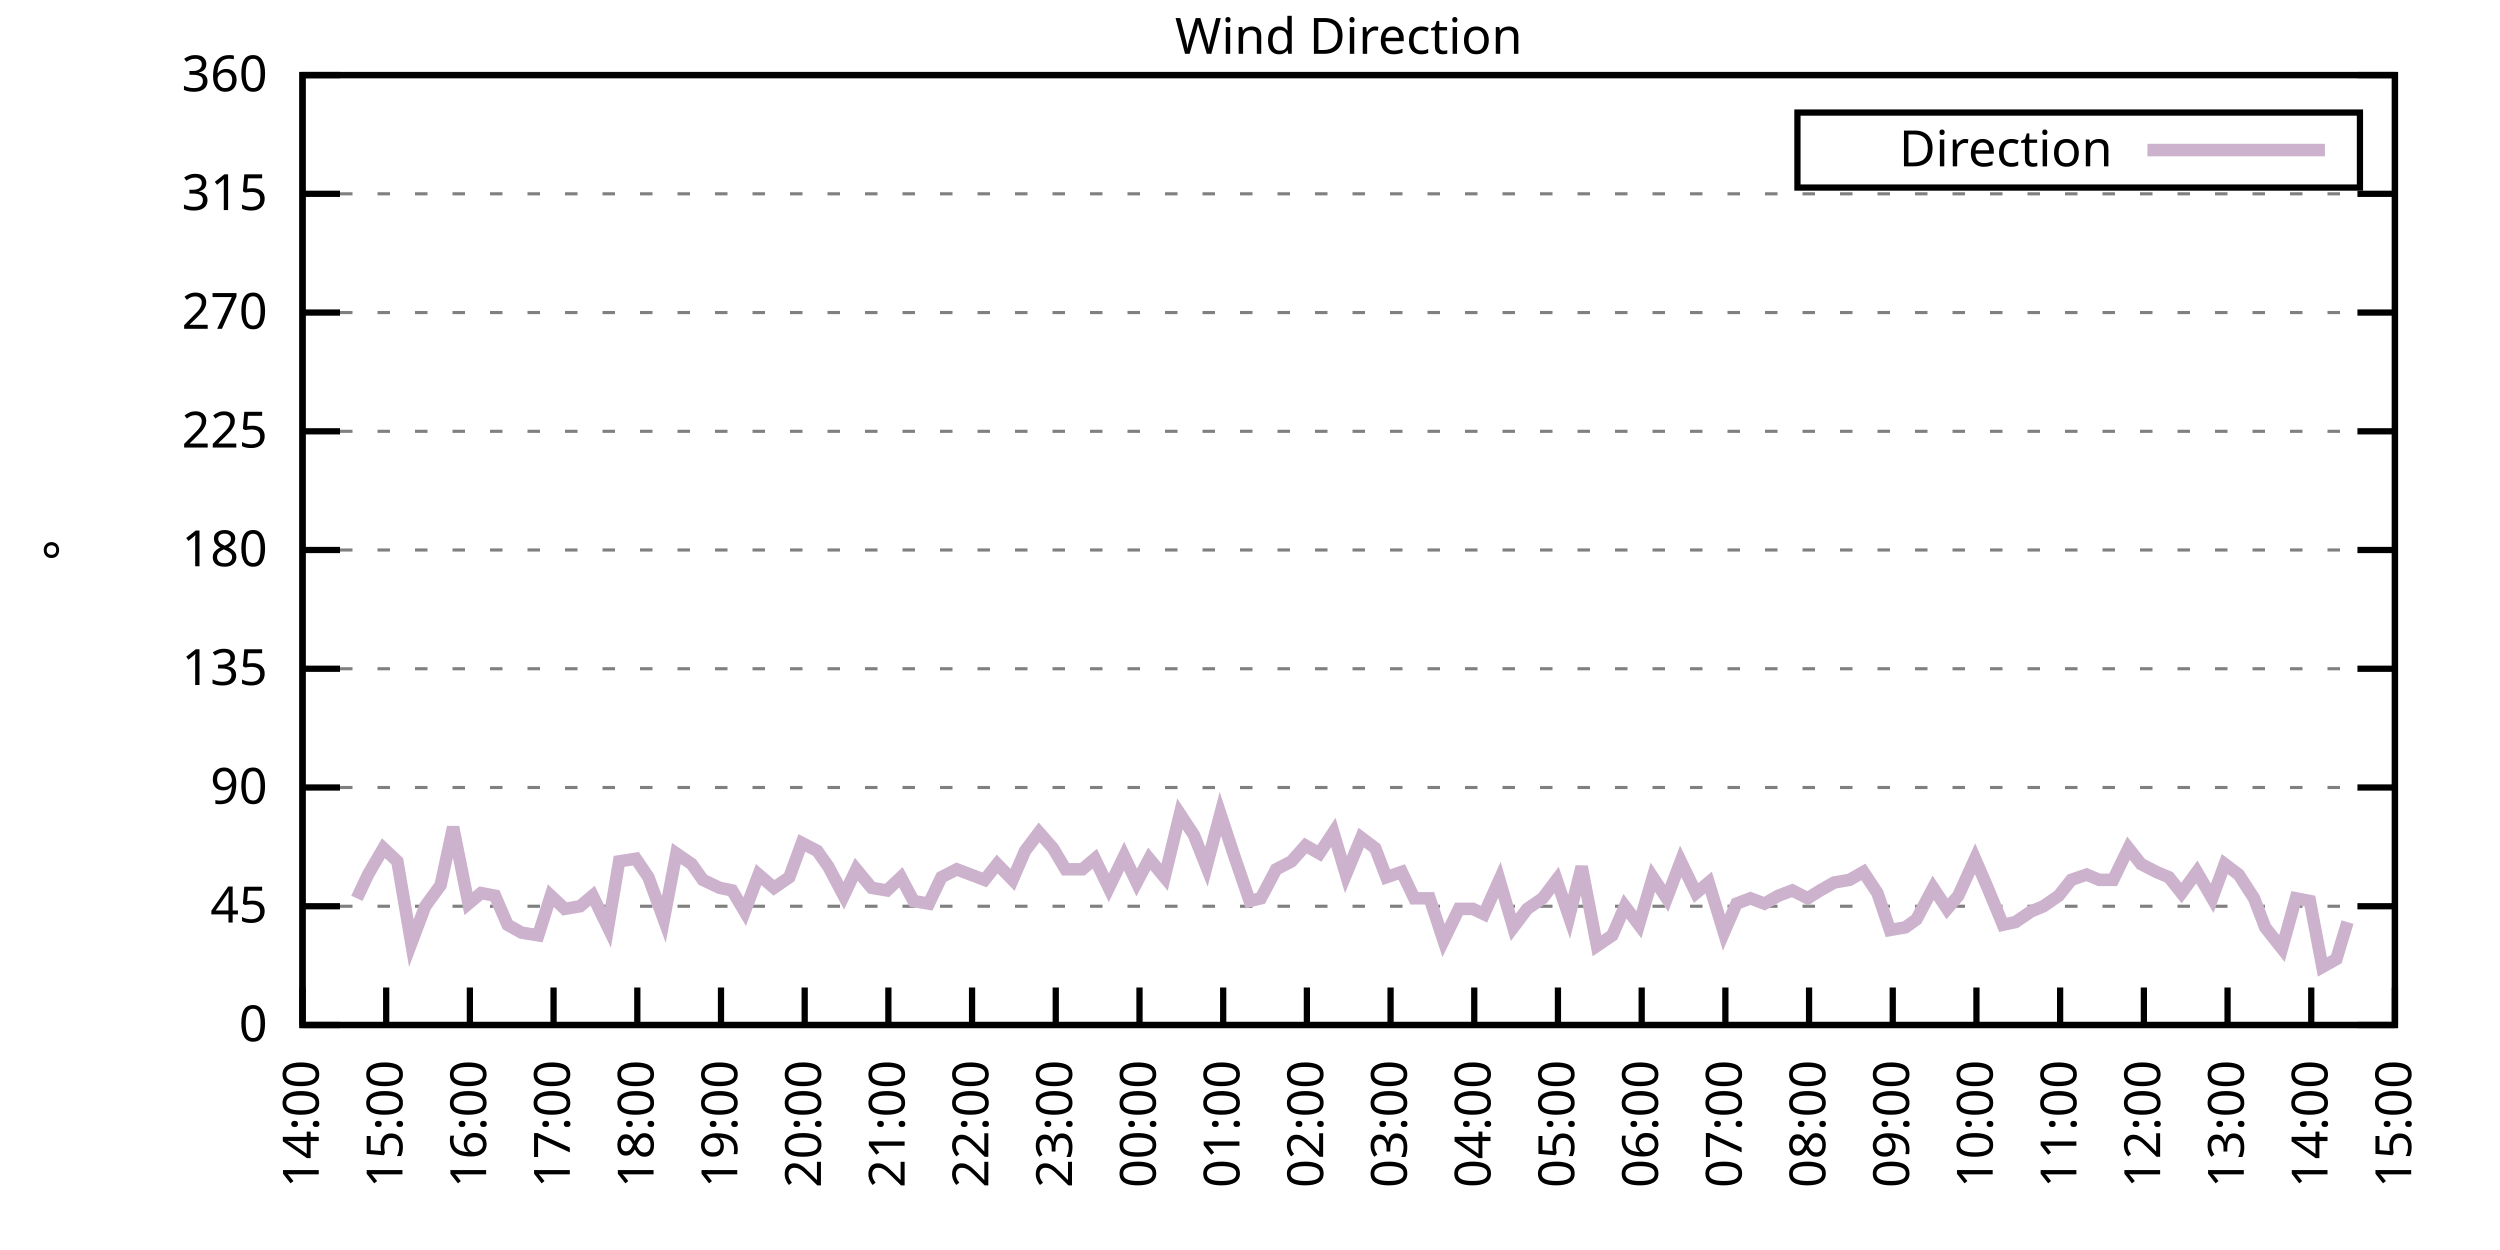
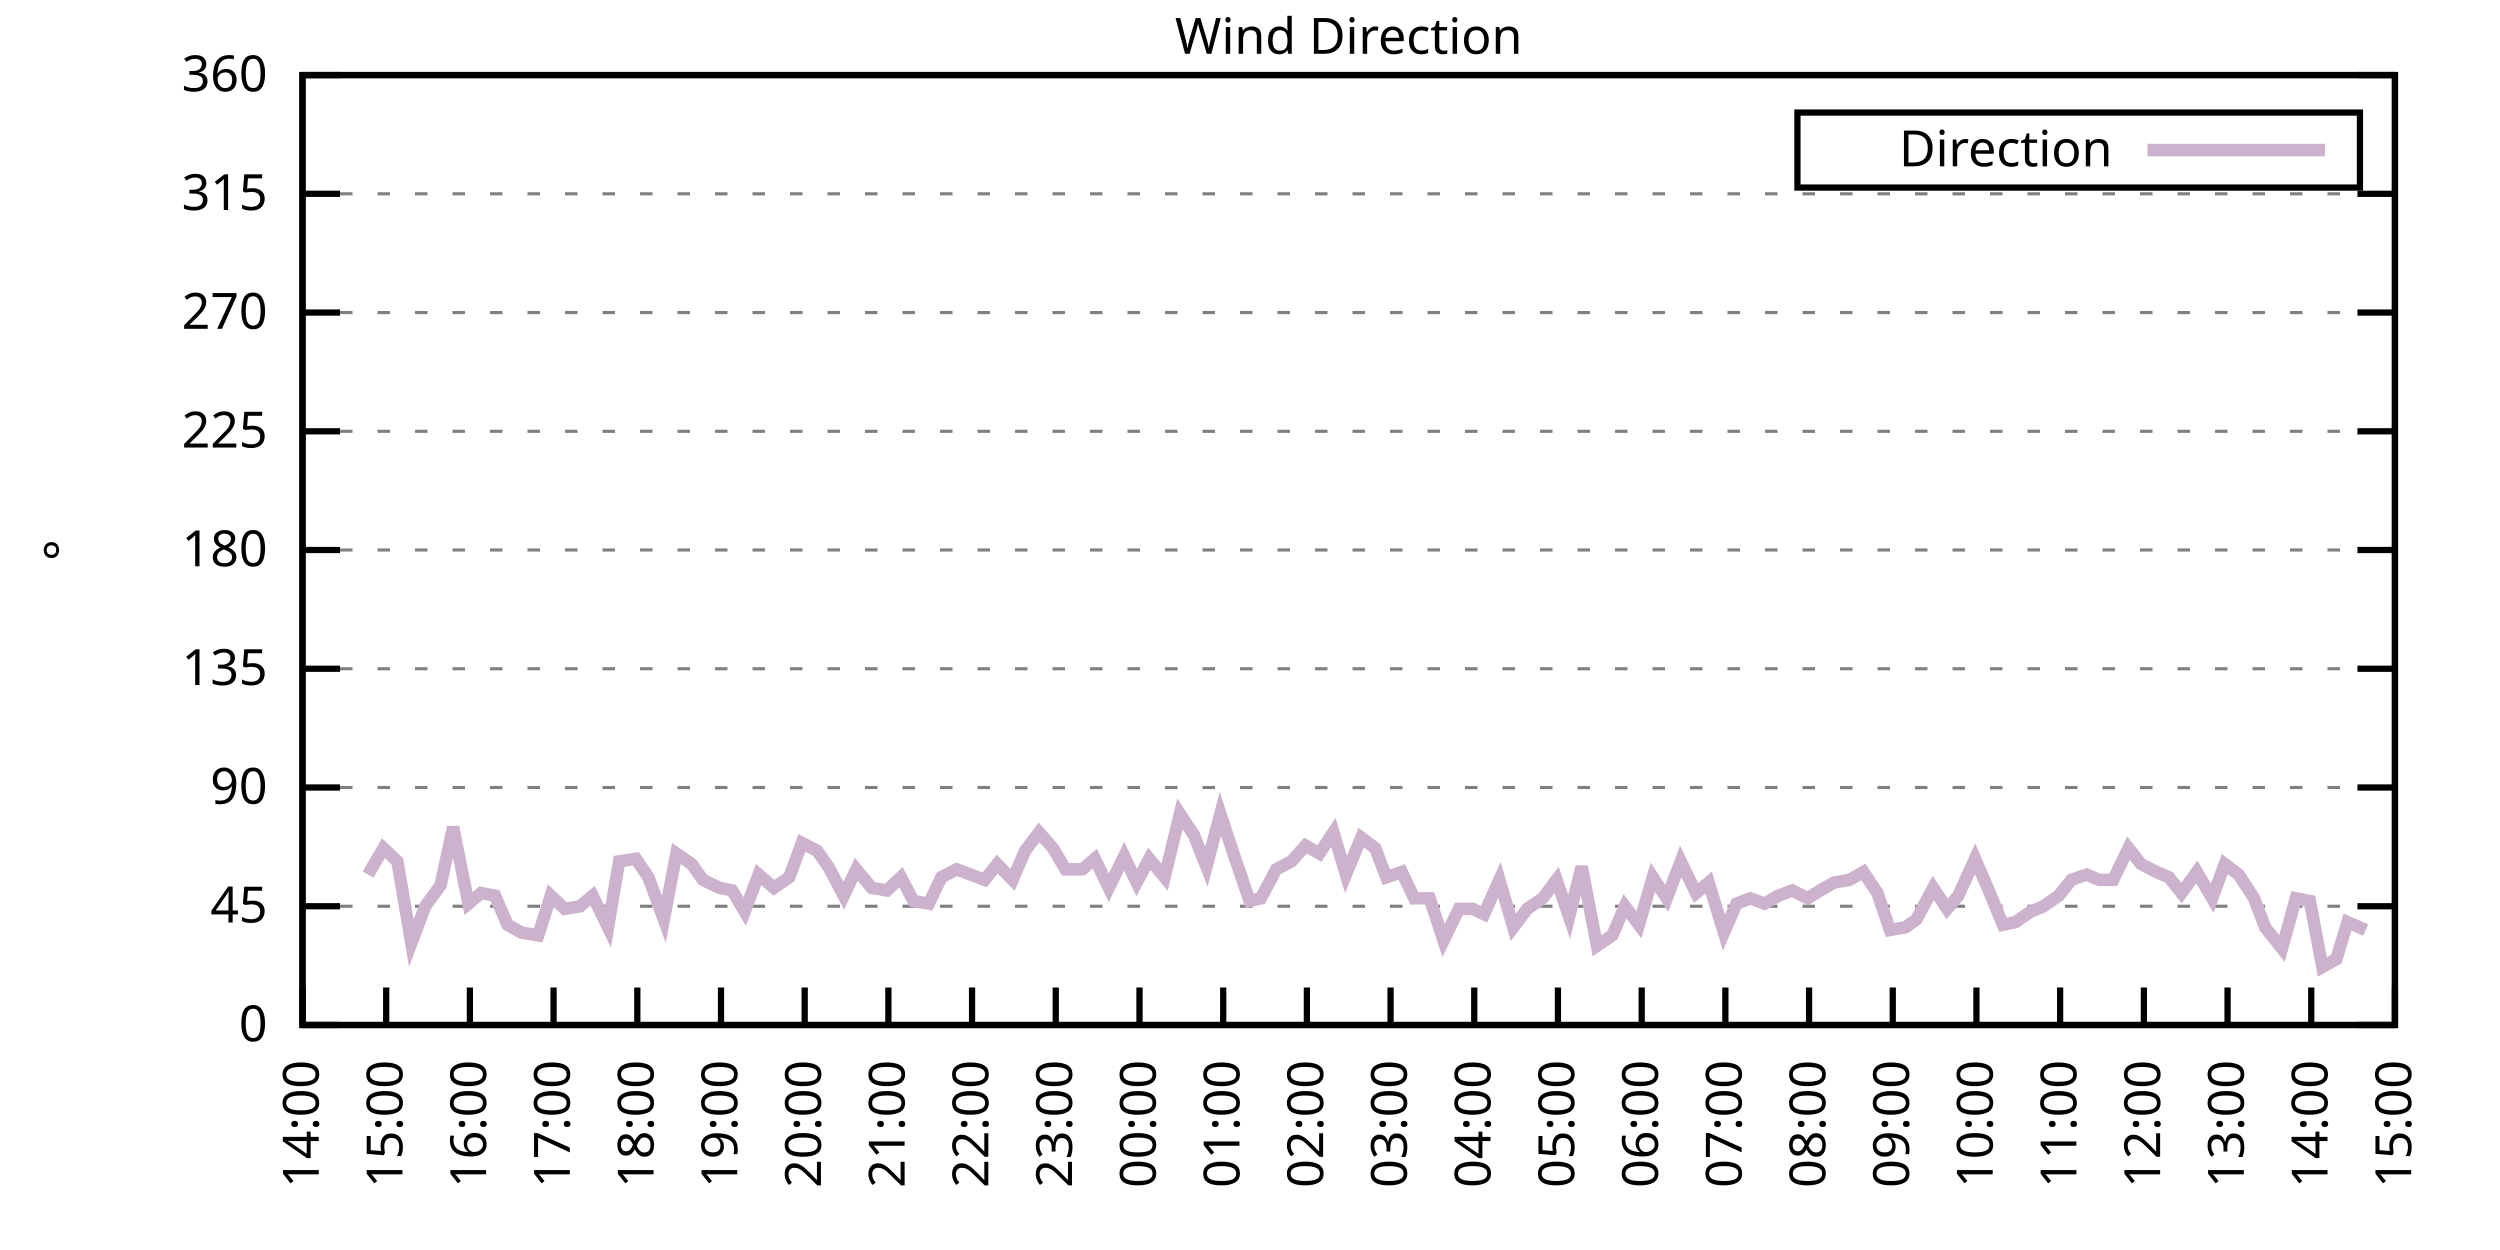
<svg xmlns="http://www.w3.org/2000/svg" xmlns:xlink="http://www.w3.org/1999/xlink" width="400" height="200" viewBox="0 0 400 200">
  <g id="gnuplot_canvas">
    <rect x="0" y="0" width="400" height="200" fill="none" />
    <defs>
      <circle id="gpDot" r="0.5" stroke-width="0.5" stroke="currentColor" />
      <path id="gpPt0" stroke-width="0.333" stroke="currentColor" d="M-1,0 h2 M0,-1 v2" />
      <path id="gpPt1" stroke-width="0.333" stroke="currentColor" d="M-1,-1 L1,1 M1,-1 L-1,1" />
      <path id="gpPt2" stroke-width="0.333" stroke="currentColor" d="M-1,0 L1,0 M0,-1 L0,1 M-1,-1 L1,1 M-1,1 L1,-1" />
      <rect id="gpPt3" stroke-width="0.333" stroke="currentColor" x="-1" y="-1" width="2" height="2" />
      <rect id="gpPt4" stroke-width="0.333" stroke="currentColor" fill="currentColor" x="-1" y="-1" width="2" height="2" />
      <circle id="gpPt5" stroke-width="0.333" stroke="currentColor" cx="0" cy="0" r="1" />
      <use xlink:href="#gpPt5" id="gpPt6" fill="currentColor" stroke="none" />
      <path id="gpPt7" stroke-width="0.333" stroke="currentColor" d="M0,-1.33 L-1.33,0.67 L1.33,0.67 z" />
      <use xlink:href="#gpPt7" id="gpPt8" fill="currentColor" stroke="none" />
      <use xlink:href="#gpPt7" id="gpPt9" stroke="currentColor" transform="rotate(180)" />
      <use xlink:href="#gpPt9" id="gpPt10" fill="currentColor" stroke="none" />
      <use xlink:href="#gpPt3" id="gpPt11" stroke="currentColor" transform="rotate(45)" />
      <use xlink:href="#gpPt11" id="gpPt12" fill="currentColor" stroke="none" />
      <path id="gpPt13" stroke-width="0.333" stroke="currentColor" d="M0,1.330 L1.265,0.411 L0.782,-1.067 L-0.782,-1.076 L-1.265,0.411 z" />
      <use xlink:href="#gpPt13" id="gpPt14" fill="currentColor" stroke="none" />
      <filter id="textbox" filterUnits="objectBoundingBox" x="0" y="0" height="1" width="1">
        <feFlood flood-color="white" flood-opacity="1" result="bgnd" />
        <feComposite in="SourceGraphic" in2="bgnd" operator="atop" />
      </filter>
      <filter id="greybox" filterUnits="objectBoundingBox" x="0" y="0" height="1" width="1">
        <feFlood flood-color="lightgrey" flood-opacity="1" result="grey" />
        <feComposite in="SourceGraphic" in2="grey" operator="atop" />
      </filter>
    </defs>
    <g fill="none" color="white" stroke="currentColor" stroke-width="1.00" stroke-linecap="butt" stroke-linejoin="miter">
</g>
    <g fill="none" color="black" stroke="currentColor" stroke-width="1.00" stroke-linecap="butt" stroke-linejoin="miter">
      <g stroke="none" shape-rendering="crispEdges">
        <polygon fill="rgb(255, 255, 255)" points="48.40,164.00 383.18,164.00 383.18,12.02 48.40,12.02 " />
      </g>
    </g>
    <g fill="none" color="black" stroke="currentColor" stroke-width="1.00" stroke-linecap="butt" stroke-linejoin="miter">
</g>
    <g fill="none" color="black" stroke="black" stroke-width="0.50" stroke-linecap="butt" stroke-linejoin="miter">
</g>
    <g fill="none" color="gray" stroke="currentColor" stroke-width="0.50" stroke-linecap="butt" stroke-linejoin="miter">
      <path stroke="gray" stroke-dasharray="2,4" class="gridline" d="M48.40,164.00 L383.19,164.00  " />
    </g>
    <g fill="none" color="gray" stroke="gray" stroke-width="1.00" stroke-linecap="butt" stroke-linejoin="miter">
</g>
    <g fill="none" color="black" stroke="currentColor" stroke-width="1.00" stroke-linecap="butt" stroke-linejoin="miter">
      <path stroke="black" d="M48.40,164.00 L54.40,164.00 M383.19,164.00 L377.19,164.00  " />
      <g transform="translate(42.80,166.60)" stroke="none" fill="black" font-family="Sans" font-size="8.00" text-anchor="end">
        <text>
          <tspan font-family="Sans"> 0</tspan>
        </text>
      </g>
    </g>
    <g fill="none" color="black" stroke="currentColor" stroke-width="1.00" stroke-linecap="butt" stroke-linejoin="miter">
</g>
    <g fill="none" color="black" stroke="black" stroke-width="0.50" stroke-linecap="butt" stroke-linejoin="miter">
</g>
    <g fill="none" color="gray" stroke="currentColor" stroke-width="0.50" stroke-linecap="butt" stroke-linejoin="miter">
      <path stroke="gray" stroke-dasharray="2,4" class="gridline" d="M48.40,145.00 L383.19,145.00  " />
    </g>
    <g fill="none" color="gray" stroke="gray" stroke-width="1.00" stroke-linecap="butt" stroke-linejoin="miter">
</g>
    <g fill="none" color="black" stroke="currentColor" stroke-width="1.00" stroke-linecap="butt" stroke-linejoin="miter">
      <path stroke="black" d="M48.40,145.00 L54.40,145.00 M383.19,145.00 L377.19,145.00  " />
      <g transform="translate(42.80,147.60)" stroke="none" fill="black" font-family="Sans" font-size="8.00" text-anchor="end">
        <text>
          <tspan font-family="Sans"> 45</tspan>
        </text>
      </g>
    </g>
    <g fill="none" color="black" stroke="currentColor" stroke-width="1.00" stroke-linecap="butt" stroke-linejoin="miter">
</g>
    <g fill="none" color="black" stroke="black" stroke-width="0.50" stroke-linecap="butt" stroke-linejoin="miter">
</g>
    <g fill="none" color="gray" stroke="currentColor" stroke-width="0.50" stroke-linecap="butt" stroke-linejoin="miter">
      <path stroke="gray" stroke-dasharray="2,4" class="gridline" d="M48.40,126.00 L383.19,126.00  " />
    </g>
    <g fill="none" color="gray" stroke="gray" stroke-width="1.00" stroke-linecap="butt" stroke-linejoin="miter">
</g>
    <g fill="none" color="black" stroke="currentColor" stroke-width="1.00" stroke-linecap="butt" stroke-linejoin="miter">
      <path stroke="black" d="M48.40,126.00 L54.40,126.00 M383.19,126.00 L377.19,126.00  " />
      <g transform="translate(42.80,128.60)" stroke="none" fill="black" font-family="Sans" font-size="8.00" text-anchor="end">
        <text>
          <tspan font-family="Sans"> 90</tspan>
        </text>
      </g>
    </g>
    <g fill="none" color="black" stroke="currentColor" stroke-width="1.00" stroke-linecap="butt" stroke-linejoin="miter">
</g>
    <g fill="none" color="black" stroke="black" stroke-width="0.50" stroke-linecap="butt" stroke-linejoin="miter">
</g>
    <g fill="none" color="gray" stroke="currentColor" stroke-width="0.50" stroke-linecap="butt" stroke-linejoin="miter">
      <path stroke="gray" stroke-dasharray="2,4" class="gridline" d="M48.40,107.00 L383.19,107.00  " />
    </g>
    <g fill="none" color="gray" stroke="gray" stroke-width="1.00" stroke-linecap="butt" stroke-linejoin="miter">
</g>
    <g fill="none" color="black" stroke="currentColor" stroke-width="1.00" stroke-linecap="butt" stroke-linejoin="miter">
      <path stroke="black" d="M48.40,107.00 L54.40,107.00 M383.19,107.00 L377.19,107.00  " />
      <g transform="translate(42.80,109.60)" stroke="none" fill="black" font-family="Sans" font-size="8.00" text-anchor="end">
        <text>
          <tspan font-family="Sans"> 135</tspan>
        </text>
      </g>
    </g>
    <g fill="none" color="black" stroke="currentColor" stroke-width="1.00" stroke-linecap="butt" stroke-linejoin="miter">
</g>
    <g fill="none" color="black" stroke="black" stroke-width="0.50" stroke-linecap="butt" stroke-linejoin="miter">
</g>
    <g fill="none" color="gray" stroke="currentColor" stroke-width="0.50" stroke-linecap="butt" stroke-linejoin="miter">
      <path stroke="gray" stroke-dasharray="2,4" class="gridline" d="M48.40,88.00 L383.19,88.00  " />
    </g>
    <g fill="none" color="gray" stroke="gray" stroke-width="1.00" stroke-linecap="butt" stroke-linejoin="miter">
</g>
    <g fill="none" color="black" stroke="currentColor" stroke-width="1.00" stroke-linecap="butt" stroke-linejoin="miter">
      <path stroke="black" d="M48.40,88.00 L54.40,88.00 M383.19,88.00 L377.19,88.00  " />
      <g transform="translate(42.80,90.60)" stroke="none" fill="black" font-family="Sans" font-size="8.00" text-anchor="end">
        <text>
          <tspan font-family="Sans"> 180</tspan>
        </text>
      </g>
    </g>
    <g fill="none" color="black" stroke="currentColor" stroke-width="1.00" stroke-linecap="butt" stroke-linejoin="miter">
</g>
    <g fill="none" color="black" stroke="black" stroke-width="0.50" stroke-linecap="butt" stroke-linejoin="miter">
</g>
    <g fill="none" color="gray" stroke="currentColor" stroke-width="0.50" stroke-linecap="butt" stroke-linejoin="miter">
      <path stroke="gray" stroke-dasharray="2,4" class="gridline" d="M48.40,69.01 L383.19,69.01  " />
    </g>
    <g fill="none" color="gray" stroke="gray" stroke-width="1.00" stroke-linecap="butt" stroke-linejoin="miter">
</g>
    <g fill="none" color="black" stroke="currentColor" stroke-width="1.00" stroke-linecap="butt" stroke-linejoin="miter">
      <path stroke="black" d="M48.40,69.01 L54.40,69.01 M383.19,69.01 L377.19,69.01  " />
      <g transform="translate(42.80,71.61)" stroke="none" fill="black" font-family="Sans" font-size="8.00" text-anchor="end">
        <text>
          <tspan font-family="Sans"> 225</tspan>
        </text>
      </g>
    </g>
    <g fill="none" color="black" stroke="currentColor" stroke-width="1.00" stroke-linecap="butt" stroke-linejoin="miter">
</g>
    <g fill="none" color="black" stroke="black" stroke-width="0.50" stroke-linecap="butt" stroke-linejoin="miter">
</g>
    <g fill="none" color="gray" stroke="currentColor" stroke-width="0.50" stroke-linecap="butt" stroke-linejoin="miter">
      <path stroke="gray" stroke-dasharray="2,4" class="gridline" d="M48.40,50.01 L383.19,50.01  " />
    </g>
    <g fill="none" color="gray" stroke="gray" stroke-width="1.00" stroke-linecap="butt" stroke-linejoin="miter">
</g>
    <g fill="none" color="black" stroke="currentColor" stroke-width="1.00" stroke-linecap="butt" stroke-linejoin="miter">
      <path stroke="black" d="M48.40,50.01 L54.40,50.01 M383.19,50.01 L377.19,50.01  " />
      <g transform="translate(42.80,52.61)" stroke="none" fill="black" font-family="Sans" font-size="8.00" text-anchor="end">
        <text>
          <tspan font-family="Sans"> 270</tspan>
        </text>
      </g>
    </g>
    <g fill="none" color="black" stroke="currentColor" stroke-width="1.00" stroke-linecap="butt" stroke-linejoin="miter">
</g>
    <g fill="none" color="black" stroke="black" stroke-width="0.50" stroke-linecap="butt" stroke-linejoin="miter">
</g>
    <g fill="none" color="gray" stroke="currentColor" stroke-width="0.50" stroke-linecap="butt" stroke-linejoin="miter">
      <path stroke="gray" stroke-dasharray="2,4" class="gridline" d="M48.40,31.01 L383.19,31.01  " />
    </g>
    <g fill="none" color="gray" stroke="gray" stroke-width="1.00" stroke-linecap="butt" stroke-linejoin="miter">
</g>
    <g fill="none" color="black" stroke="currentColor" stroke-width="1.00" stroke-linecap="butt" stroke-linejoin="miter">
      <path stroke="black" d="M48.40,31.01 L54.40,31.01 M383.19,31.01 L377.19,31.01  " />
      <g transform="translate(42.80,33.61)" stroke="none" fill="black" font-family="Sans" font-size="8.00" text-anchor="end">
        <text>
          <tspan font-family="Sans"> 315</tspan>
        </text>
      </g>
    </g>
    <g fill="none" color="black" stroke="currentColor" stroke-width="1.00" stroke-linecap="butt" stroke-linejoin="miter">
</g>
    <g fill="none" color="black" stroke="black" stroke-width="0.50" stroke-linecap="butt" stroke-linejoin="miter">
</g>
    <g fill="none" color="gray" stroke="currentColor" stroke-width="0.50" stroke-linecap="butt" stroke-linejoin="miter">
      <path stroke="gray" stroke-dasharray="2,4" class="gridline" d="M48.40,12.01 L383.19,12.01  " />
    </g>
    <g fill="none" color="gray" stroke="gray" stroke-width="1.00" stroke-linecap="butt" stroke-linejoin="miter">
</g>
    <g fill="none" color="black" stroke="currentColor" stroke-width="1.00" stroke-linecap="butt" stroke-linejoin="miter">
      <path stroke="black" d="M48.40,12.01 L54.40,12.01 M383.19,12.01 L377.19,12.01  " />
      <g transform="translate(42.80,14.61)" stroke="none" fill="black" font-family="Sans" font-size="8.00" text-anchor="end">
        <text>
          <tspan font-family="Sans"> 360</tspan>
        </text>
      </g>
    </g>
    <g fill="none" color="black" stroke="currentColor" stroke-width="1.00" stroke-linecap="butt" stroke-linejoin="miter">
      <path stroke="black" d="M48.40,164.00 L48.40,158.00  " />
      <g transform="translate(51.00,169.60) rotate(270.00)" stroke="none" fill="black" font-family="Sans" font-size="8.00" text-anchor="end">
        <text>
          <tspan font-family="Sans">14:00</tspan>
        </text>
      </g>
    </g>
    <g fill="none" color="black" stroke="currentColor" stroke-width="1.00" stroke-linecap="butt" stroke-linejoin="miter">
      <path stroke="black" d="M61.79,164.00 L61.79,158.00  " />
      <g transform="translate(64.39,169.60) rotate(270.00)" stroke="none" fill="black" font-family="Sans" font-size="8.00" text-anchor="end">
        <text>
          <tspan font-family="Sans">15:00</tspan>
        </text>
      </g>
    </g>
    <g fill="none" color="black" stroke="currentColor" stroke-width="1.00" stroke-linecap="butt" stroke-linejoin="miter">
      <path stroke="black" d="M75.18,164.00 L75.18,158.00  " />
      <g transform="translate(77.78,169.60) rotate(270.00)" stroke="none" fill="black" font-family="Sans" font-size="8.00" text-anchor="end">
        <text>
          <tspan font-family="Sans">16:00</tspan>
        </text>
      </g>
    </g>
    <g fill="none" color="black" stroke="currentColor" stroke-width="1.00" stroke-linecap="butt" stroke-linejoin="miter">
      <path stroke="black" d="M88.57,164.00 L88.57,158.00  " />
      <g transform="translate(91.17,169.60) rotate(270.00)" stroke="none" fill="black" font-family="Sans" font-size="8.00" text-anchor="end">
        <text>
          <tspan font-family="Sans">17:00</tspan>
        </text>
      </g>
    </g>
    <g fill="none" color="black" stroke="currentColor" stroke-width="1.00" stroke-linecap="butt" stroke-linejoin="miter">
      <path stroke="black" d="M101.97,164.00 L101.97,158.00  " />
      <g transform="translate(104.57,169.60) rotate(270.00)" stroke="none" fill="black" font-family="Sans" font-size="8.00" text-anchor="end">
        <text>
          <tspan font-family="Sans">18:00</tspan>
        </text>
      </g>
    </g>
    <g fill="none" color="black" stroke="currentColor" stroke-width="1.00" stroke-linecap="butt" stroke-linejoin="miter">
      <path stroke="black" d="M115.36,164.00 L115.36,158.00  " />
      <g transform="translate(117.96,169.60) rotate(270.00)" stroke="none" fill="black" font-family="Sans" font-size="8.00" text-anchor="end">
        <text>
          <tspan font-family="Sans">19:00</tspan>
        </text>
      </g>
    </g>
    <g fill="none" color="black" stroke="currentColor" stroke-width="1.00" stroke-linecap="butt" stroke-linejoin="miter">
      <path stroke="black" d="M128.75,164.00 L128.75,158.00  " />
      <g transform="translate(131.35,169.60) rotate(270.00)" stroke="none" fill="black" font-family="Sans" font-size="8.00" text-anchor="end">
        <text>
          <tspan font-family="Sans">20:00</tspan>
        </text>
      </g>
    </g>
    <g fill="none" color="black" stroke="currentColor" stroke-width="1.00" stroke-linecap="butt" stroke-linejoin="miter">
      <path stroke="black" d="M142.14,164.00 L142.14,158.00  " />
      <g transform="translate(144.74,169.60) rotate(270.00)" stroke="none" fill="black" font-family="Sans" font-size="8.00" text-anchor="end">
        <text>
          <tspan font-family="Sans">21:00</tspan>
        </text>
      </g>
    </g>
    <g fill="none" color="black" stroke="currentColor" stroke-width="1.00" stroke-linecap="butt" stroke-linejoin="miter">
      <path stroke="black" d="M155.53,164.00 L155.53,158.00  " />
      <g transform="translate(158.13,169.60) rotate(270.00)" stroke="none" fill="black" font-family="Sans" font-size="8.00" text-anchor="end">
        <text>
          <tspan font-family="Sans">22:00</tspan>
        </text>
      </g>
    </g>
    <g fill="none" color="black" stroke="currentColor" stroke-width="1.00" stroke-linecap="butt" stroke-linejoin="miter">
      <path stroke="black" d="M168.92,164.00 L168.92,158.00  " />
      <g transform="translate(171.52,169.60) rotate(270.00)" stroke="none" fill="black" font-family="Sans" font-size="8.00" text-anchor="end">
        <text>
          <tspan font-family="Sans">23:00</tspan>
        </text>
      </g>
    </g>
    <g fill="none" color="black" stroke="currentColor" stroke-width="1.00" stroke-linecap="butt" stroke-linejoin="miter">
      <path stroke="black" d="M182.32,164.00 L182.32,158.00  " />
      <g transform="translate(184.92,169.60) rotate(270.00)" stroke="none" fill="black" font-family="Sans" font-size="8.00" text-anchor="end">
        <text>
          <tspan font-family="Sans">00:00</tspan>
        </text>
      </g>
    </g>
    <g fill="none" color="black" stroke="currentColor" stroke-width="1.00" stroke-linecap="butt" stroke-linejoin="miter">
      <path stroke="black" d="M195.71,164.00 L195.71,158.00  " />
      <g transform="translate(198.31,169.60) rotate(270.00)" stroke="none" fill="black" font-family="Sans" font-size="8.00" text-anchor="end">
        <text>
          <tspan font-family="Sans">01:00</tspan>
        </text>
      </g>
    </g>
    <g fill="none" color="black" stroke="currentColor" stroke-width="1.00" stroke-linecap="butt" stroke-linejoin="miter">
      <path stroke="black" d="M209.10,164.00 L209.10,158.00  " />
      <g transform="translate(211.70,169.60) rotate(270.00)" stroke="none" fill="black" font-family="Sans" font-size="8.00" text-anchor="end">
        <text>
          <tspan font-family="Sans">02:00</tspan>
        </text>
      </g>
    </g>
    <g fill="none" color="black" stroke="currentColor" stroke-width="1.00" stroke-linecap="butt" stroke-linejoin="miter">
      <path stroke="black" d="M222.49,164.00 L222.49,158.00  " />
      <g transform="translate(225.09,169.60) rotate(270.00)" stroke="none" fill="black" font-family="Sans" font-size="8.00" text-anchor="end">
        <text>
          <tspan font-family="Sans">03:00</tspan>
        </text>
      </g>
    </g>
    <g fill="none" color="black" stroke="currentColor" stroke-width="1.00" stroke-linecap="butt" stroke-linejoin="miter">
      <path stroke="black" d="M235.88,164.00 L235.88,158.00  " />
      <g transform="translate(238.48,169.60) rotate(270.00)" stroke="none" fill="black" font-family="Sans" font-size="8.00" text-anchor="end">
        <text>
          <tspan font-family="Sans">04:00</tspan>
        </text>
      </g>
    </g>
    <g fill="none" color="black" stroke="currentColor" stroke-width="1.00" stroke-linecap="butt" stroke-linejoin="miter">
      <path stroke="black" d="M249.27,164.00 L249.27,158.00  " />
      <g transform="translate(251.87,169.60) rotate(270.00)" stroke="none" fill="black" font-family="Sans" font-size="8.00" text-anchor="end">
        <text>
          <tspan font-family="Sans">05:00</tspan>
        </text>
      </g>
    </g>
    <g fill="none" color="black" stroke="currentColor" stroke-width="1.00" stroke-linecap="butt" stroke-linejoin="miter">
      <path stroke="black" d="M262.67,164.00 L262.67,158.00  " />
      <g transform="translate(265.27,169.60) rotate(270.00)" stroke="none" fill="black" font-family="Sans" font-size="8.00" text-anchor="end">
        <text>
          <tspan font-family="Sans">06:00</tspan>
        </text>
      </g>
    </g>
    <g fill="none" color="black" stroke="currentColor" stroke-width="1.00" stroke-linecap="butt" stroke-linejoin="miter">
      <path stroke="black" d="M276.06,164.00 L276.06,158.00  " />
      <g transform="translate(278.66,169.60) rotate(270.00)" stroke="none" fill="black" font-family="Sans" font-size="8.00" text-anchor="end">
        <text>
          <tspan font-family="Sans">07:00</tspan>
        </text>
      </g>
    </g>
    <g fill="none" color="black" stroke="currentColor" stroke-width="1.00" stroke-linecap="butt" stroke-linejoin="miter">
      <path stroke="black" d="M289.45,164.00 L289.45,158.00  " />
      <g transform="translate(292.05,169.60) rotate(270.00)" stroke="none" fill="black" font-family="Sans" font-size="8.00" text-anchor="end">
        <text>
          <tspan font-family="Sans">08:00</tspan>
        </text>
      </g>
    </g>
    <g fill="none" color="black" stroke="currentColor" stroke-width="1.00" stroke-linecap="butt" stroke-linejoin="miter">
      <path stroke="black" d="M302.84,164.00 L302.84,158.00  " />
      <g transform="translate(305.44,169.60) rotate(270.00)" stroke="none" fill="black" font-family="Sans" font-size="8.00" text-anchor="end">
        <text>
          <tspan font-family="Sans">09:00</tspan>
        </text>
      </g>
    </g>
    <g fill="none" color="black" stroke="currentColor" stroke-width="1.00" stroke-linecap="butt" stroke-linejoin="miter">
      <path stroke="black" d="M316.23,164.00 L316.23,158.00  " />
      <g transform="translate(318.83,169.60) rotate(270.00)" stroke="none" fill="black" font-family="Sans" font-size="8.00" text-anchor="end">
        <text>
          <tspan font-family="Sans">10:00</tspan>
        </text>
      </g>
    </g>
    <g fill="none" color="black" stroke="currentColor" stroke-width="1.00" stroke-linecap="butt" stroke-linejoin="miter">
      <path stroke="black" d="M329.62,164.00 L329.62,158.00  " />
      <g transform="translate(332.22,169.60) rotate(270.00)" stroke="none" fill="black" font-family="Sans" font-size="8.00" text-anchor="end">
        <text>
          <tspan font-family="Sans">11:00</tspan>
        </text>
      </g>
    </g>
    <g fill="none" color="black" stroke="currentColor" stroke-width="1.00" stroke-linecap="butt" stroke-linejoin="miter">
      <path stroke="black" d="M343.02,164.00 L343.02,158.00  " />
      <g transform="translate(345.62,169.60) rotate(270.00)" stroke="none" fill="black" font-family="Sans" font-size="8.00" text-anchor="end">
        <text>
          <tspan font-family="Sans">12:00</tspan>
        </text>
      </g>
    </g>
    <g fill="none" color="black" stroke="currentColor" stroke-width="1.00" stroke-linecap="butt" stroke-linejoin="miter">
      <path stroke="black" d="M356.41,164.00 L356.41,158.00  " />
      <g transform="translate(359.01,169.60) rotate(270.00)" stroke="none" fill="black" font-family="Sans" font-size="8.00" text-anchor="end">
        <text>
          <tspan font-family="Sans">13:00</tspan>
        </text>
      </g>
    </g>
    <g fill="none" color="black" stroke="currentColor" stroke-width="1.00" stroke-linecap="butt" stroke-linejoin="miter">
      <path stroke="black" d="M369.80,164.00 L369.80,158.00  " />
      <g transform="translate(372.40,169.60) rotate(270.00)" stroke="none" fill="black" font-family="Sans" font-size="8.00" text-anchor="end">
        <text>
          <tspan font-family="Sans">14:00</tspan>
        </text>
      </g>
    </g>
    <g fill="none" color="black" stroke="currentColor" stroke-width="1.00" stroke-linecap="butt" stroke-linejoin="miter">
      <path stroke="black" d="M383.19,164.00 L383.19,158.00  " />
      <g transform="translate(385.79,169.60) rotate(270.00)" stroke="none" fill="black" font-family="Sans" font-size="8.00" text-anchor="end">
        <text>
          <tspan font-family="Sans">15:00</tspan>
        </text>
      </g>
    </g>
    <g fill="none" color="black" stroke="currentColor" stroke-width="1.00" stroke-linecap="butt" stroke-linejoin="miter">
</g>
    <g fill="none" color="black" stroke="currentColor" stroke-width="1.00" stroke-linecap="butt" stroke-linejoin="miter">
      <path stroke="black" d="M48.40,12.01 L48.40,164.00 L383.19,164.00 L383.19,12.01 L48.40,12.01 Z  " />
    </g>
    <g fill="none" color="black" stroke="currentColor" stroke-width="1.00" stroke-linecap="butt" stroke-linejoin="miter">
</g>
    <g fill="none" color="black" stroke="currentColor" stroke-width="1.00" stroke-linecap="butt" stroke-linejoin="miter">
      <path stroke="black" d="M287.59,30.01 L287.59,18.01 L377.59,18.01 L377.59,30.01 L287.59,30.01 Z  " />
    </g>
    <g id="Wind_direction_plot_1">
      <g fill="none" color="white" stroke="black" stroke-width="2.00" stroke-linecap="butt" stroke-linejoin="miter">
</g>
      <g fill="none" color="black" stroke="currentColor" stroke-width="2.00" stroke-linecap="butt" stroke-linejoin="miter">
        <g transform="translate(337.99,26.61)" stroke="none" fill="black" font-family="Sans" font-size="8.00" text-anchor="end">
          <text>
            <tspan font-family="Sans">Direction</tspan>
          </text>
        </g>
      </g>
      <g fill="none" color="black" stroke="currentColor" stroke-width="2.00" stroke-linecap="butt" stroke-linejoin="miter">
-         <path stroke="rgb(204, 178, 204)" d="M343.59,24.01 L371.99,24.01 M57.10,143.73 L58.89,139.93 L61.35,135.71 L63.58,137.82 L65.81,150.91 L68.04,145.00   L70.50,141.62 L72.50,132.34 L74.96,144.58 L76.97,142.89 L79.20,143.31 L81.21,147.96 L83.44,149.22 L86.12,149.65   L88.13,143.31 L90.36,145.42 L92.82,145.00 L94.82,143.31 L97.28,148.38 L99.06,137.82 L101.74,137.40 L103.75,140.36   L106.21,147.11 L108.22,136.56 L110.67,138.25 L112.46,140.78 L115.13,142.05 L117.14,142.47 L119.15,145.85 L121.38,139.93   L123.84,142.05 L126.29,140.36 L128.30,134.87 L130.76,136.14 L132.54,138.67 L135.00,143.31 L137.01,139.09 L139.46,142.05   L141.92,142.47 L144.15,140.36 L146.16,144.16 L148.61,144.58 L150.62,140.36 L153.08,139.09 L157.54,140.78 L159.55,138.25   L162.01,140.78 L164.01,136.14 L166.25,133.18 L168.48,135.71 L170.49,139.09 L173.17,139.09 L175.17,137.40 L177.41,142.05   L179.86,136.98 L181.87,141.20 L183.88,137.40 L186.33,140.36 L188.79,130.22 L191.02,133.60 L193.03,138.67 L195.26,130.22   L197.49,136.98 L199.95,144.16 L201.73,143.73 L204.19,139.09 L206.64,137.82 L208.88,135.29 L211.11,136.56 L213.34,133.18   L215.35,139.93 L217.80,134.02 L220.04,135.71 L221.82,140.36 L224.28,139.51 L226.29,143.73 L228.74,143.73 L230.97,150.49   L233.43,145.42 L235.66,145.42 L237.44,146.27 L239.90,140.78 L242.13,148.38 L244.36,145.42 L246.82,143.73 L249.05,140.78   L251.06,146.69 L253.07,138.67 L255.52,151.33 L257.98,149.65 L259.99,145.00 L262.22,147.96 L264.45,140.36 L266.68,143.73   L268.92,137.82 L271.37,142.89 L273.38,141.20 L275.83,149.22 L277.84,144.58 L280.07,143.73 L282.31,144.58 L284.54,143.31   L286.77,142.47 L289.23,143.73 L291.23,142.47 L293.47,141.20 L295.92,140.78 L298.15,139.51 L300.39,142.89 L302.39,148.80   L304.85,148.38 L306.63,147.11 L309.31,142.05 L311.54,145.42 L313.33,143.31 L316.01,137.40 L318.02,142.05 L320.47,147.96   L322.48,147.53 L324.94,145.85 L326.95,145.00 L329.40,143.31 L331.41,140.78 L333.86,139.93 L335.87,140.78 L338.10,140.78   L340.56,135.71 L342.57,138.25 L345.02,139.51 L347.03,140.36 L349.04,142.89 L351.50,139.51 L353.95,143.73 L355.96,138.25   L358.19,139.93 L360.65,143.73 L362.43,148.38 L365.11,151.76 L367.34,143.73 L369.58,144.16 L371.58,154.71 L373.82,153.45   L375.60,147.53  " />
+         <path stroke="rgb(204, 178, 204)" d="M343.59,24.01 L371.99,24.01 M58.89,139.93 L61.35,135.71 L63.58,137.82 L65.81,150.91 L68.04,145.00 L70.50,141.62   L72.50,132.34 L74.96,144.58 L76.97,142.89 L79.20,143.31 L81.21,147.96 L83.44,149.22 L86.12,149.65 L88.13,143.31   L90.36,145.42 L92.82,145.00 L94.82,143.31 L97.28,148.38 L99.06,137.82 L101.74,137.40 L103.75,140.36 L106.21,147.11   L108.22,136.56 L110.67,138.25 L112.46,140.78 L115.13,142.05 L117.14,142.47 L119.15,145.85 L121.38,139.93 L123.84,142.05   L126.29,140.36 L128.30,134.87 L130.76,136.14 L132.54,138.67 L135.00,143.31 L137.01,139.09 L139.46,142.05 L141.92,142.47   L144.15,140.36 L146.16,144.16 L148.61,144.58 L150.62,140.36 L153.08,139.09 L157.54,140.78 L159.55,138.25 L162.01,140.78   L164.01,136.14 L166.25,133.18 L168.48,135.71 L170.49,139.09 L173.17,139.09 L175.17,137.40 L177.41,142.05 L179.86,136.98   L181.87,141.20 L183.88,137.40 L186.33,140.36 L188.79,130.22 L191.02,133.60 L193.03,138.67 L195.26,130.22 L197.49,136.98   L199.95,144.16 L201.73,143.73 L204.19,139.09 L206.64,137.82 L208.88,135.29 L211.11,136.56 L213.34,133.18 L215.35,139.93   L217.80,134.02 L220.04,135.71 L221.82,140.36 L224.28,139.51 L226.29,143.73 L228.74,143.73 L230.97,150.49 L233.43,145.42   L235.66,145.42 L237.44,146.27 L239.90,140.78 L242.13,148.38 L244.36,145.42 L246.82,143.73 L249.05,140.78 L251.06,146.69   L253.07,138.67 L255.52,151.33 L257.98,149.65 L259.99,145.00 L262.22,147.96 L264.45,140.36 L266.68,143.73 L268.92,137.82   L271.37,142.89 L273.38,141.20 L275.83,149.22 L277.84,144.58 L280.07,143.73 L282.31,144.58 L284.54,143.31 L286.77,142.47   L289.23,143.73 L291.23,142.47 L293.47,141.20 L295.92,140.78 L298.15,139.51 L300.39,142.89 L302.39,148.80 L304.85,148.38   L306.63,147.11 L309.31,142.05 L311.54,145.42 L313.33,143.31 L316.01,137.40 L318.02,142.05 L320.47,147.96 L322.48,147.53   L324.94,145.85 L326.95,145.00 L329.40,143.31 L331.41,140.78 L333.86,139.93 L335.87,140.78 L338.10,140.78 L340.56,135.71   L342.57,138.25 L345.02,139.51 L347.03,140.36 L349.04,142.89 L351.50,139.51 L353.95,143.73 L355.96,138.25 L358.19,139.93   L360.65,143.73 L362.43,148.38 L365.11,151.76 L367.34,143.73 L369.58,144.16 L371.58,154.71 L373.82,153.45 L375.60,147.53   L378.50,148.80  " />
      </g>
    </g>
    <g fill="none" color="black" stroke="currentColor" stroke-width="2.00" stroke-linecap="butt" stroke-linejoin="miter">
</g>
    <g fill="none" color="black" stroke="black" stroke-width="1.00" stroke-linecap="butt" stroke-linejoin="miter">
</g>
    <g fill="none" color="black" stroke="currentColor" stroke-width="1.00" stroke-linecap="butt" stroke-linejoin="miter">
      <path stroke="black" d="M48.40,12.01 L48.40,164.00 L383.19,164.00 L383.19,12.01 L48.40,12.01 Z  " />
      <g transform="translate(12.80,88.01) rotate(270.00)" stroke="none" fill="black" font-family="Sans" font-size="8.00" text-anchor="middle">
        <text>
          <tspan font-family="Sans">°</tspan>
        </text>
      </g>
    </g>
    <g fill="none" color="black" stroke="currentColor" stroke-width="1.00" stroke-linecap="butt" stroke-linejoin="miter">
</g>
    <g fill="none" color="black" stroke="currentColor" stroke-width="1.00" stroke-linecap="butt" stroke-linejoin="miter">
      <g transform="translate(215.79,8.61)" stroke="none" fill="black" font-family="Sans" font-size="8.00" text-anchor="middle">
        <text>
          <tspan font-family="Sans">Wind Direction</tspan>
        </text>
      </g>
    </g>
    <g fill="none" color="black" stroke="currentColor" stroke-width="1.00" stroke-linecap="butt" stroke-linejoin="miter">
</g>
  </g>
</svg>
